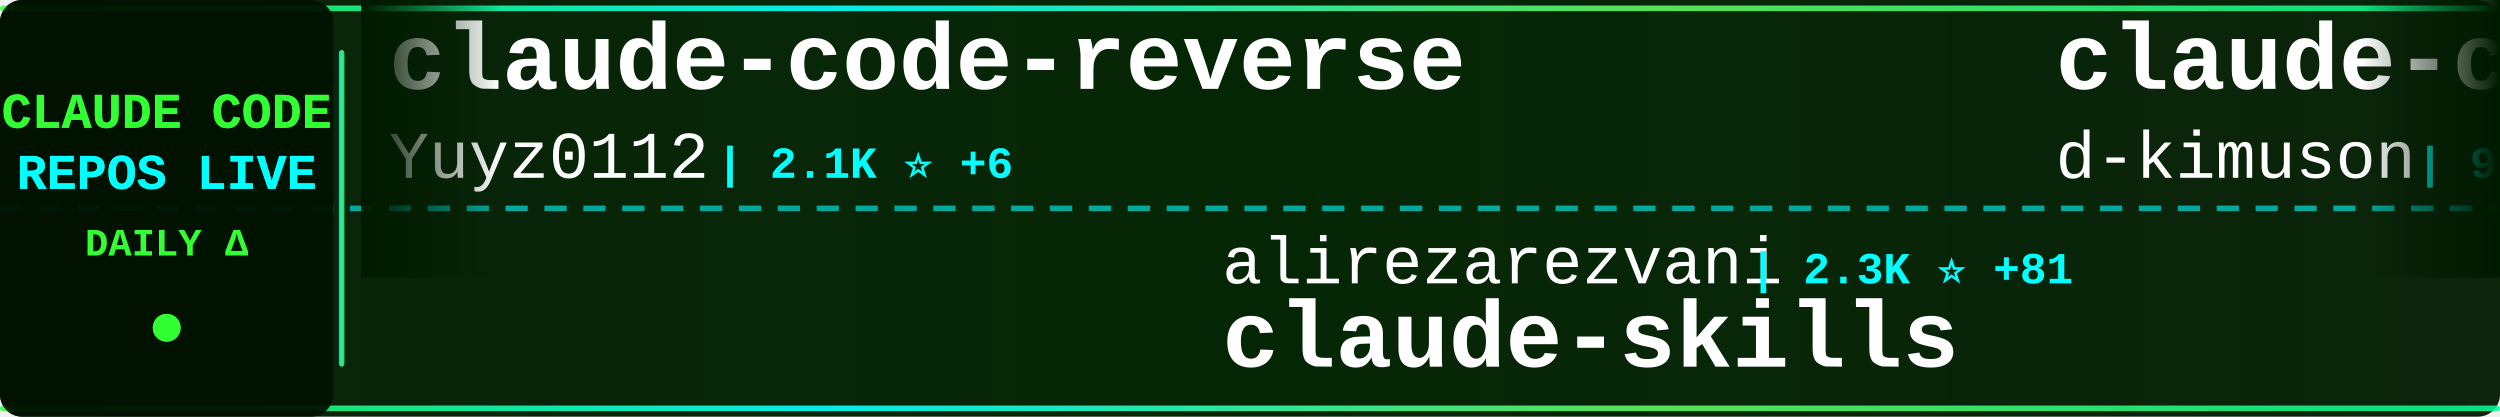
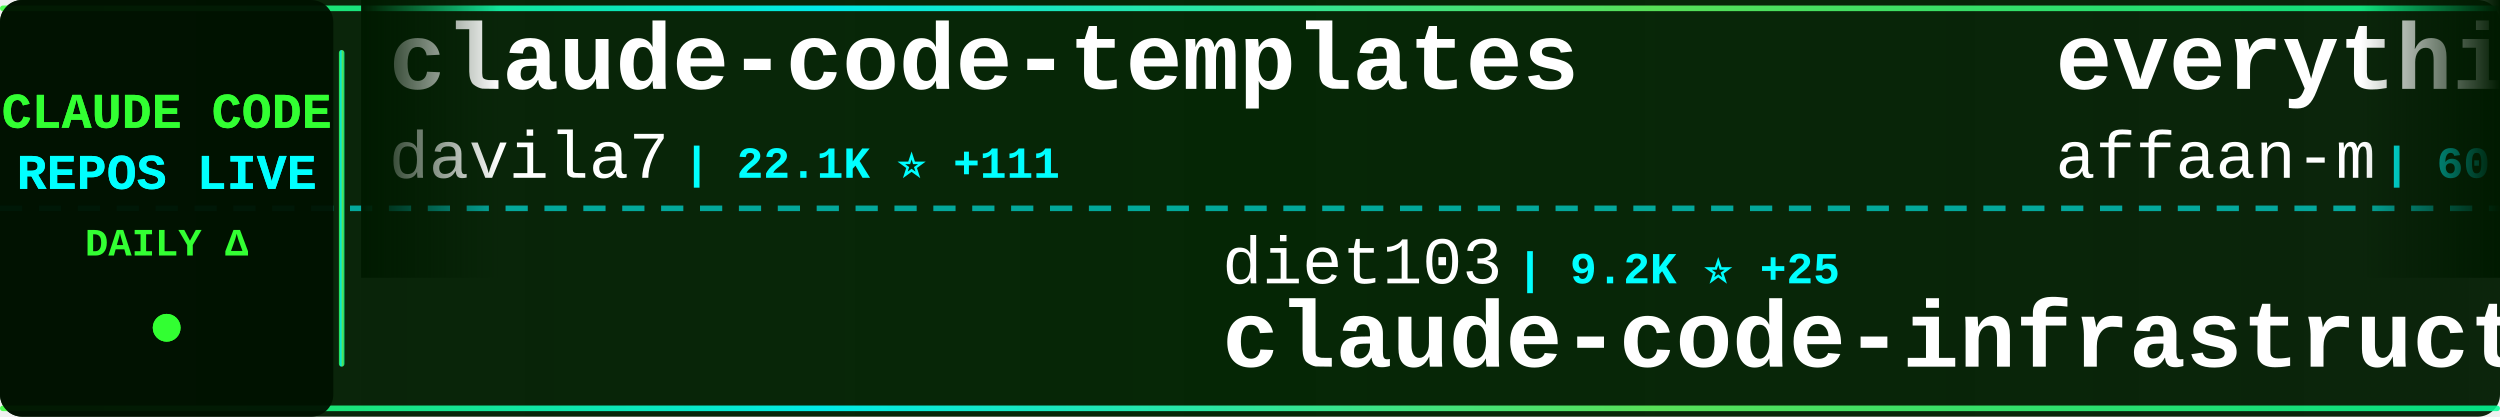
<svg xmlns="http://www.w3.org/2000/svg" width="900" height="150">
  <defs>
    <linearGradient id="tickerBg" x1="0%" y1="0%" x2="100%" y2="0%">
      <stop offset="0%" style="stop-color:#001a00;stop-opacity:0.95" />
      <stop offset="50%" style="stop-color:#002200;stop-opacity:0.98" />
      <stop offset="100%" style="stop-color:#001a00;stop-opacity:0.95" />
    </linearGradient>
    <linearGradient id="borderGrad" x1="0%" y1="0%" x2="100%" y2="0%">
      <stop offset="0%" style="stop-color:#33ff33;stop-opacity:0.85">
        <animate attributeName="stop-opacity" values="0.85;1;0.85" dur="2s" repeatCount="indefinite" />
      </stop>
      <stop offset="33%" style="stop-color:#00ffff;stop-opacity:0.9">
        <animate attributeName="stop-opacity" values="0.9;1;0.9" dur="2.2s" repeatCount="indefinite" />
      </stop>
      <stop offset="66%" style="stop-color:#66ff66;stop-opacity:0.85">
        <animate attributeName="stop-opacity" values="0.85;1;0.85" dur="1.8s" repeatCount="indefinite" />
      </stop>
      <stop offset="100%" style="stop-color:#00ff99;stop-opacity:0.85">
        <animate attributeName="stop-opacity" values="0.85;1;0.85" dur="2s" repeatCount="indefinite" />
      </stop>
    </linearGradient>
    <filter id="textGlow">
      <feGaussianBlur stdDeviation="0.1" result="coloredBlur" />
      <feMerge>
        <feMergeNode in="coloredBlur" />
        <feMergeNode in="SourceGraphic" />
      </feMerge>
    </filter>
    <filter id="metricGlow">
      <feGaussianBlur stdDeviation="0.2" result="coloredBlur" />
      <feMerge>
        <feMergeNode in="coloredBlur" />
        <feMergeNode in="SourceGraphic" />
      </feMerge>
    </filter>
    <linearGradient id="leftFade" x1="0%" y1="0%" x2="100%" y2="0%">
      <stop offset="0%" style="stop-color:#001a00;stop-opacity:1" />
      <stop offset="100%" style="stop-color:#001a00;stop-opacity:0" />
    </linearGradient>
    <linearGradient id="rightFade" x1="0%" y1="0%" x2="100%" y2="0%">
      <stop offset="0%" style="stop-color:#001a00;stop-opacity:0" />
      <stop offset="100%" style="stop-color:#001a00;stop-opacity:1" />
    </linearGradient>
  </defs>
  <rect width="900" height="150" fill="url(#tickerBg)" rx="8" />
  <rect x="0" y="2" width="900" height="2" fill="url(#borderGrad)" rx="1" />
  <rect x="0" y="146" width="900" height="2" fill="url(#borderGrad)" rx="1" />
  <line x1="0" y1="75" x2="900" y2="75" stroke="#00ffff" stroke-width="2" stroke-dasharray="8 6" opacity="0.6" />
  <rect x="0" y="0" width="120" height="150" fill="#001100" opacity="0.95" rx="8" />
  <text x="60" y="46" font-family="'Courier New', monospace" font-size="18" font-weight="bold" fill="#33ff33" text-anchor="middle" filter="url(#textGlow)">
    CLAUDE CODE
  </text>
  <text x="60" y="68" font-family="'Courier New', monospace" font-size="18" font-weight="bold" fill="#00ffff" text-anchor="middle" filter="url(#textGlow)">
    REPOS LIVE
  </text>
  <text x="60" y="92" font-family="'Courier New', monospace" font-size="14" font-weight="bold" fill="#33ff33" text-anchor="middle">
    DAILY Δ
  </text>
  <circle cx="60" cy="118" r="5" fill="#33ff33" filter="url(#metricGlow)">
    <animate attributeName="r" values="4;6;4" dur="1.5s" repeatCount="indefinite" />
    <animate attributeName="opacity" values="0.6;1;0.6" dur="1.5s" repeatCount="indefinite" />
  </circle>
  <rect x="122" y="18" width="2" height="114" fill="url(#borderGrad)" rx="1" />
  <clipPath id="tickerClip">
    <rect x="130" y="0" width="770" height="150" />
  </clipPath>
  <g clip-path="url(#tickerClip)">
    <g id="tickerItems">
      <animateTransform attributeName="transform" attributeType="XML" type="translate" from="0 0" to="-3000 0" dur="54s" repeatCount="indefinite" />
      <g transform="translate(0, 0)">
-         <text x="140" y="32" font-family="'Courier New', monospace" font-size="34" font-weight="bold" fill="#ffffff">claude-code-reverse</text>
-         <text x="140" y="64" font-family="'Courier New', monospace" font-size="24" font-weight="normal" fill="#ffffff" opacity="1.0">Yuyz0112</text>
-         <text x="258" y="64" font-family="'Courier New', monospace" font-size="16" font-weight="bold" fill="#00ffff"> | 2.1K ⭐ +6</text>
+         <text x="140" y="32" font-family="'Courier New', monospace" font-size="34" font-weight="bold" fill="#ffffff">claude-code-templates</text>
+         <text x="140" y="64" font-family="'Courier New', monospace" font-size="24" font-weight="normal" fill="#ffffff" opacity="1.0">davila7</text>
+         <text x="246" y="64" font-family="'Courier New', monospace" font-size="16" font-weight="bold" fill="#00ffff"> | 22.1K ⭐ +111</text>
      </g>
      <g transform="translate(300, 0)">
-         <text x="140" y="102" font-family="'Courier New', monospace" font-size="24" font-weight="normal" fill="#ffffff" opacity="1.0">alirezarezvani</text>
-         <text x="330" y="102" font-family="'Courier New', monospace" font-size="16" font-weight="bold" fill="#00ffff"> | 2.3K ⭐ +81</text>
-         <text x="140" y="132" font-family="'Courier New', monospace" font-size="34" font-weight="bold" fill="#ffffff">claude-skills</text>
+         <text x="140" y="102" font-family="'Courier New', monospace" font-size="24" font-weight="normal" fill="#ffffff" opacity="1.0">diet103</text>
+         <text x="246" y="102" font-family="'Courier New', monospace" font-size="16" font-weight="bold" fill="#00ffff"> | 9.2K ⭐ +25</text>
+         <text x="140" y="132" font-family="'Courier New', monospace" font-size="34" font-weight="bold" fill="#ffffff">claude-code-infrastructu...</text>
      </g>
      <g transform="translate(600, 0)">
-         <text x="140" y="32" font-family="'Courier New', monospace" font-size="34" font-weight="bold" fill="#ffffff">claude-code-viewer</text>
-         <text x="140" y="64" font-family="'Courier New', monospace" font-size="24" font-weight="normal" fill="#ffffff" opacity="1.0">d-kimuson</text>
-         <text x="270" y="64" font-family="'Courier New', monospace" font-size="16" font-weight="bold" fill="#00ffff"> | 940 ⭐ +7</text>
+         <text x="140" y="32" font-family="'Courier New', monospace" font-size="34" font-weight="bold" fill="#ffffff">everything-claude-code</text>
+         <text x="140" y="64" font-family="'Courier New', monospace" font-size="24" font-weight="normal" fill="#ffffff" opacity="1.0">affaan-m</text>
+         <text x="258" y="64" font-family="'Courier New', monospace" font-size="16" font-weight="bold" fill="#00ffff"> | 60.2K ⭐ +1.5K</text>
      </g>
      <g transform="translate(900, 0)">
-         <text x="140" y="102" font-family="'Courier New', monospace" font-size="24" font-weight="normal" fill="#ffffff" opacity="1.0">opactorai</text>
-         <text x="270" y="102" font-family="'Courier New', monospace" font-size="16" font-weight="bold" fill="#00ffff"> | 3.8K ⭐ +2</text>
-         <text x="140" y="132" font-family="'Courier New', monospace" font-size="34" font-weight="bold" fill="#ffffff">Claudable</text>
+         <text x="140" y="102" font-family="'Courier New', monospace" font-size="24" font-weight="normal" fill="#ffffff" opacity="1.0">Yuyz0112</text>
+         <text x="258" y="102" font-family="'Courier New', monospace" font-size="16" font-weight="bold" fill="#00ffff"> | 2.1K ⭐ +8</text>
+         <text x="140" y="132" font-family="'Courier New', monospace" font-size="34" font-weight="bold" fill="#ffffff">claude-code-reverse</text>
      </g>
      <g transform="translate(1200, 0)">
-         <text x="140" y="32" font-family="'Courier New', monospace" font-size="34" font-weight="bold" fill="#ffffff">claude-plugins-official</text>
-         <text x="140" y="64" font-family="'Courier New', monospace" font-size="24" font-weight="normal" fill="#ffffff" opacity="1.0">anthropics</text>
-         <text x="282" y="64" font-family="'Courier New', monospace" font-size="16" font-weight="bold" fill="#00ffff"> | 8.9K ⭐ +123</text>
+         <text x="140" y="32" font-family="'Courier New', monospace" font-size="34" font-weight="bold" fill="#ffffff">get-shit-done</text>
+         <text x="140" y="64" font-family="'Courier New', monospace" font-size="24" font-weight="normal" fill="#ffffff" opacity="1.0">gsd-build</text>
+         <text x="270" y="64" font-family="'Courier New', monospace" font-size="16" font-weight="bold" fill="#00ffff"> | 24.4K ⭐ +513</text>
      </g>
      <g transform="translate(1500, 0)">
-         <text x="140" y="102" font-family="'Courier New', monospace" font-size="24" font-weight="normal" fill="#ffffff" opacity="1.0">jarrodwatts</text>
-         <text x="294" y="102" font-family="'Courier New', monospace" font-size="16" font-weight="bold" fill="#00ffff"> | 957 ⭐ +2</text>
-         <text x="140" y="132" font-family="'Courier New', monospace" font-size="34" font-weight="bold" fill="#ffffff">claude-code-config</text>
+         <text x="140" y="102" font-family="'Courier New', monospace" font-size="24" font-weight="normal" fill="#ffffff" opacity="1.0">catlog22</text>
+         <text x="258" y="102" font-family="'Courier New', monospace" font-size="16" font-weight="bold" fill="#00ffff"> | 1.4K ⭐ +18</text>
+         <text x="140" y="132" font-family="'Courier New', monospace" font-size="34" font-weight="bold" fill="#ffffff">Claude-Code-Workflow</text>
      </g>
      <g transform="translate(1800, 0)">
-         <text x="140" y="32" font-family="'Courier New', monospace" font-size="34" font-weight="bold" fill="#ffffff">claude-code</text>
-         <text x="140" y="64" font-family="'Courier New', monospace" font-size="24" font-weight="normal" fill="#ffffff" opacity="1.0">laravel</text>
-         <text x="246" y="64" font-family="'Courier New', monospace" font-size="16" font-weight="bold" fill="#00ffff"> | 510 ⭐ +1</text>
+         <text x="140" y="32" font-family="'Courier New', monospace" font-size="34" font-weight="bold" fill="#ffffff">openskills</text>
+         <text x="140" y="64" font-family="'Courier New', monospace" font-size="24" font-weight="normal" fill="#ffffff" opacity="1.0">numman-ali</text>
+         <text x="282" y="64" font-family="'Courier New', monospace" font-size="16" font-weight="bold" fill="#00ffff"> | 8.7K ⭐ +31</text>
      </g>
      <g transform="translate(2100, 0)">
-         <text x="140" y="102" font-family="'Courier New', monospace" font-size="24" font-weight="normal" fill="#ffffff" opacity="1.0">catlog22</text>
-         <text x="258" y="102" font-family="'Courier New', monospace" font-size="16" font-weight="bold" fill="#00ffff"> | 1.4K ⭐ +19</text>
-         <text x="140" y="132" font-family="'Courier New', monospace" font-size="34" font-weight="bold" fill="#ffffff">Claude-Code-Workflow</text>
+         <text x="140" y="102" font-family="'Courier New', monospace" font-size="24" font-weight="normal" fill="#ffffff" opacity="1.0">disler</text>
+         <text x="234" y="102" font-family="'Courier New', monospace" font-size="16" font-weight="bold" fill="#00ffff"> | 3.2K ⭐ +13</text>
+         <text x="140" y="132" font-family="'Courier New', monospace" font-size="34" font-weight="bold" fill="#ffffff">claude-code-hooks-master...</text>
      </g>
      <g transform="translate(2400, 0)">
-         <text x="140" y="32" font-family="'Courier New', monospace" font-size="34" font-weight="bold" fill="#ffffff">superpowers</text>
-         <text x="140" y="64" font-family="'Courier New', monospace" font-size="24" font-weight="normal" fill="#ffffff" opacity="1.0">obra</text>
-         <text x="210" y="64" font-family="'Courier New', monospace" font-size="16" font-weight="bold" fill="#00ffff"> | 70.2K ⭐ +1.4K</text>
+         <text x="140" y="32" font-family="'Courier New', monospace" font-size="34" font-weight="bold" fill="#ffffff">claude-code-proxy</text>
+         <text x="140" y="64" font-family="'Courier New', monospace" font-size="24" font-weight="normal" fill="#ffffff" opacity="1.0">fuergaosi233</text>
+         <text x="306" y="64" font-family="'Courier New', monospace" font-size="16" font-weight="bold" fill="#00ffff"> | 2.1K ⭐ +3</text>
      </g>
      <g transform="translate(2700, 0)">
-         <text x="140" y="102" font-family="'Courier New', monospace" font-size="24" font-weight="normal" fill="#ffffff" opacity="1.0">ericbuess</text>
-         <text x="270" y="102" font-family="'Courier New', monospace" font-size="16" font-weight="bold" fill="#00ffff"> | 714 ⭐ +2</text>
-         <text x="140" y="132" font-family="'Courier New', monospace" font-size="34" font-weight="bold" fill="#ffffff">claude-code-docs</text>
+         <text x="140" y="102" font-family="'Courier New', monospace" font-size="24" font-weight="normal" fill="#ffffff" opacity="1.0">wasabeef</text>
+         <text x="258" y="102" font-family="'Courier New', monospace" font-size="16" font-weight="bold" fill="#00ffff"> | 1.0K ⭐ +2</text>
+         <text x="140" y="132" font-family="'Courier New', monospace" font-size="34" font-weight="bold" fill="#ffffff">claude-code-cookbook</text>
      </g>
      <g transform="translate(3000, 0)">
-         <text x="140" y="32" font-family="'Courier New', monospace" font-size="34" font-weight="bold" fill="#ffffff">claude-code-reverse</text>
-         <text x="140" y="64" font-family="'Courier New', monospace" font-size="24" font-weight="normal" fill="#ffffff" opacity="1.0">Yuyz0112</text>
-         <text x="258" y="64" font-family="'Courier New', monospace" font-size="16" font-weight="bold" fill="#00ffff"> | 2.1K ⭐ +6</text>
+         <text x="140" y="32" font-family="'Courier New', monospace" font-size="34" font-weight="bold" fill="#ffffff">claude-code-templates</text>
+         <text x="140" y="64" font-family="'Courier New', monospace" font-size="24" font-weight="normal" fill="#ffffff" opacity="1.0">davila7</text>
+         <text x="246" y="64" font-family="'Courier New', monospace" font-size="16" font-weight="bold" fill="#00ffff"> | 22.1K ⭐ +111</text>
      </g>
      <g transform="translate(3300, 0)">
-         <text x="140" y="102" font-family="'Courier New', monospace" font-size="24" font-weight="normal" fill="#ffffff" opacity="1.0">alirezarezvani</text>
-         <text x="330" y="102" font-family="'Courier New', monospace" font-size="16" font-weight="bold" fill="#00ffff"> | 2.3K ⭐ +81</text>
-         <text x="140" y="132" font-family="'Courier New', monospace" font-size="34" font-weight="bold" fill="#ffffff">claude-skills</text>
+         <text x="140" y="102" font-family="'Courier New', monospace" font-size="24" font-weight="normal" fill="#ffffff" opacity="1.0">diet103</text>
+         <text x="246" y="102" font-family="'Courier New', monospace" font-size="16" font-weight="bold" fill="#00ffff"> | 9.2K ⭐ +25</text>
+         <text x="140" y="132" font-family="'Courier New', monospace" font-size="34" font-weight="bold" fill="#ffffff">claude-code-infrastructu...</text>
      </g>
      <g transform="translate(3600, 0)">
-         <text x="140" y="32" font-family="'Courier New', monospace" font-size="34" font-weight="bold" fill="#ffffff">claude-code-viewer</text>
-         <text x="140" y="64" font-family="'Courier New', monospace" font-size="24" font-weight="normal" fill="#ffffff" opacity="1.0">d-kimuson</text>
-         <text x="270" y="64" font-family="'Courier New', monospace" font-size="16" font-weight="bold" fill="#00ffff"> | 940 ⭐ +7</text>
+         <text x="140" y="32" font-family="'Courier New', monospace" font-size="34" font-weight="bold" fill="#ffffff">everything-claude-code</text>
+         <text x="140" y="64" font-family="'Courier New', monospace" font-size="24" font-weight="normal" fill="#ffffff" opacity="1.0">affaan-m</text>
+         <text x="258" y="64" font-family="'Courier New', monospace" font-size="16" font-weight="bold" fill="#00ffff"> | 60.2K ⭐ +1.5K</text>
      </g>
      <g transform="translate(3900, 0)">
-         <text x="140" y="102" font-family="'Courier New', monospace" font-size="24" font-weight="normal" fill="#ffffff" opacity="1.0">opactorai</text>
-         <text x="270" y="102" font-family="'Courier New', monospace" font-size="16" font-weight="bold" fill="#00ffff"> | 3.8K ⭐ +2</text>
-         <text x="140" y="132" font-family="'Courier New', monospace" font-size="34" font-weight="bold" fill="#ffffff">Claudable</text>
+         <text x="140" y="102" font-family="'Courier New', monospace" font-size="24" font-weight="normal" fill="#ffffff" opacity="1.0">Yuyz0112</text>
+         <text x="258" y="102" font-family="'Courier New', monospace" font-size="16" font-weight="bold" fill="#00ffff"> | 2.1K ⭐ +8</text>
+         <text x="140" y="132" font-family="'Courier New', monospace" font-size="34" font-weight="bold" fill="#ffffff">claude-code-reverse</text>
      </g>
    </g>
  </g>
  <rect x="130" y="0" width="50" height="100" fill="url(#leftFade)" />
  <rect x="850" y="0" width="50" height="100" fill="url(#rightFade)" />
</svg>
